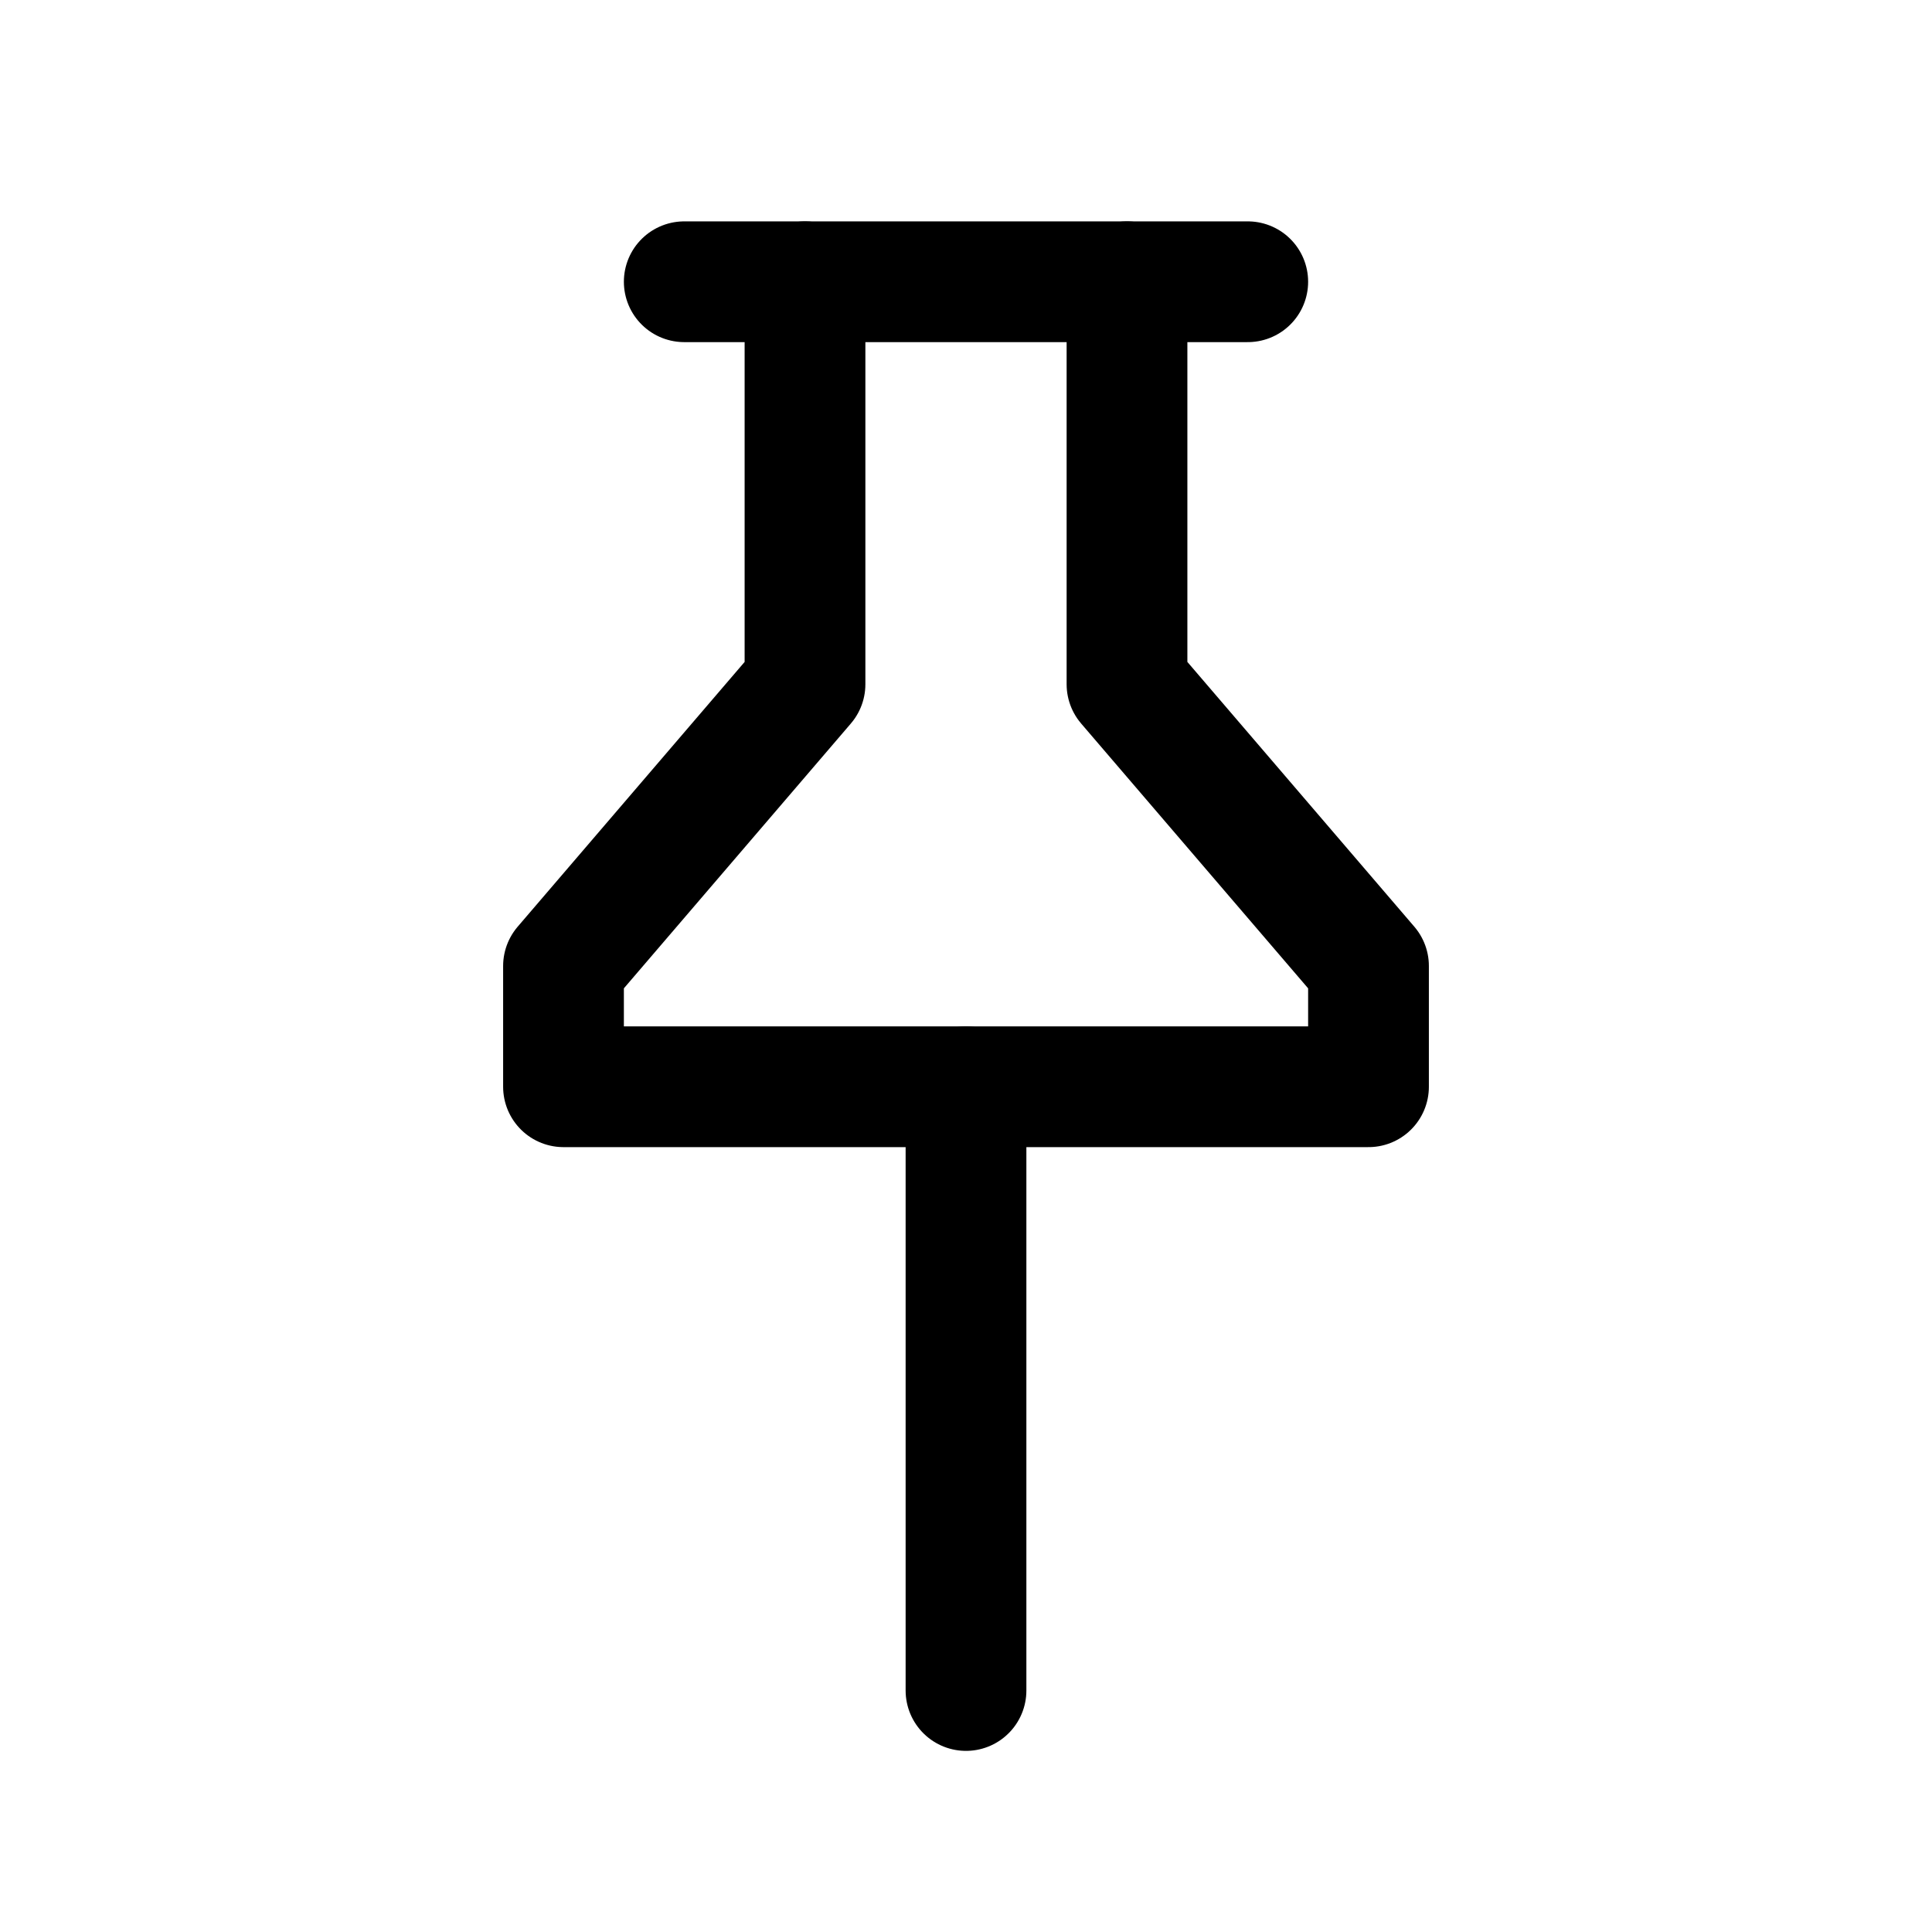
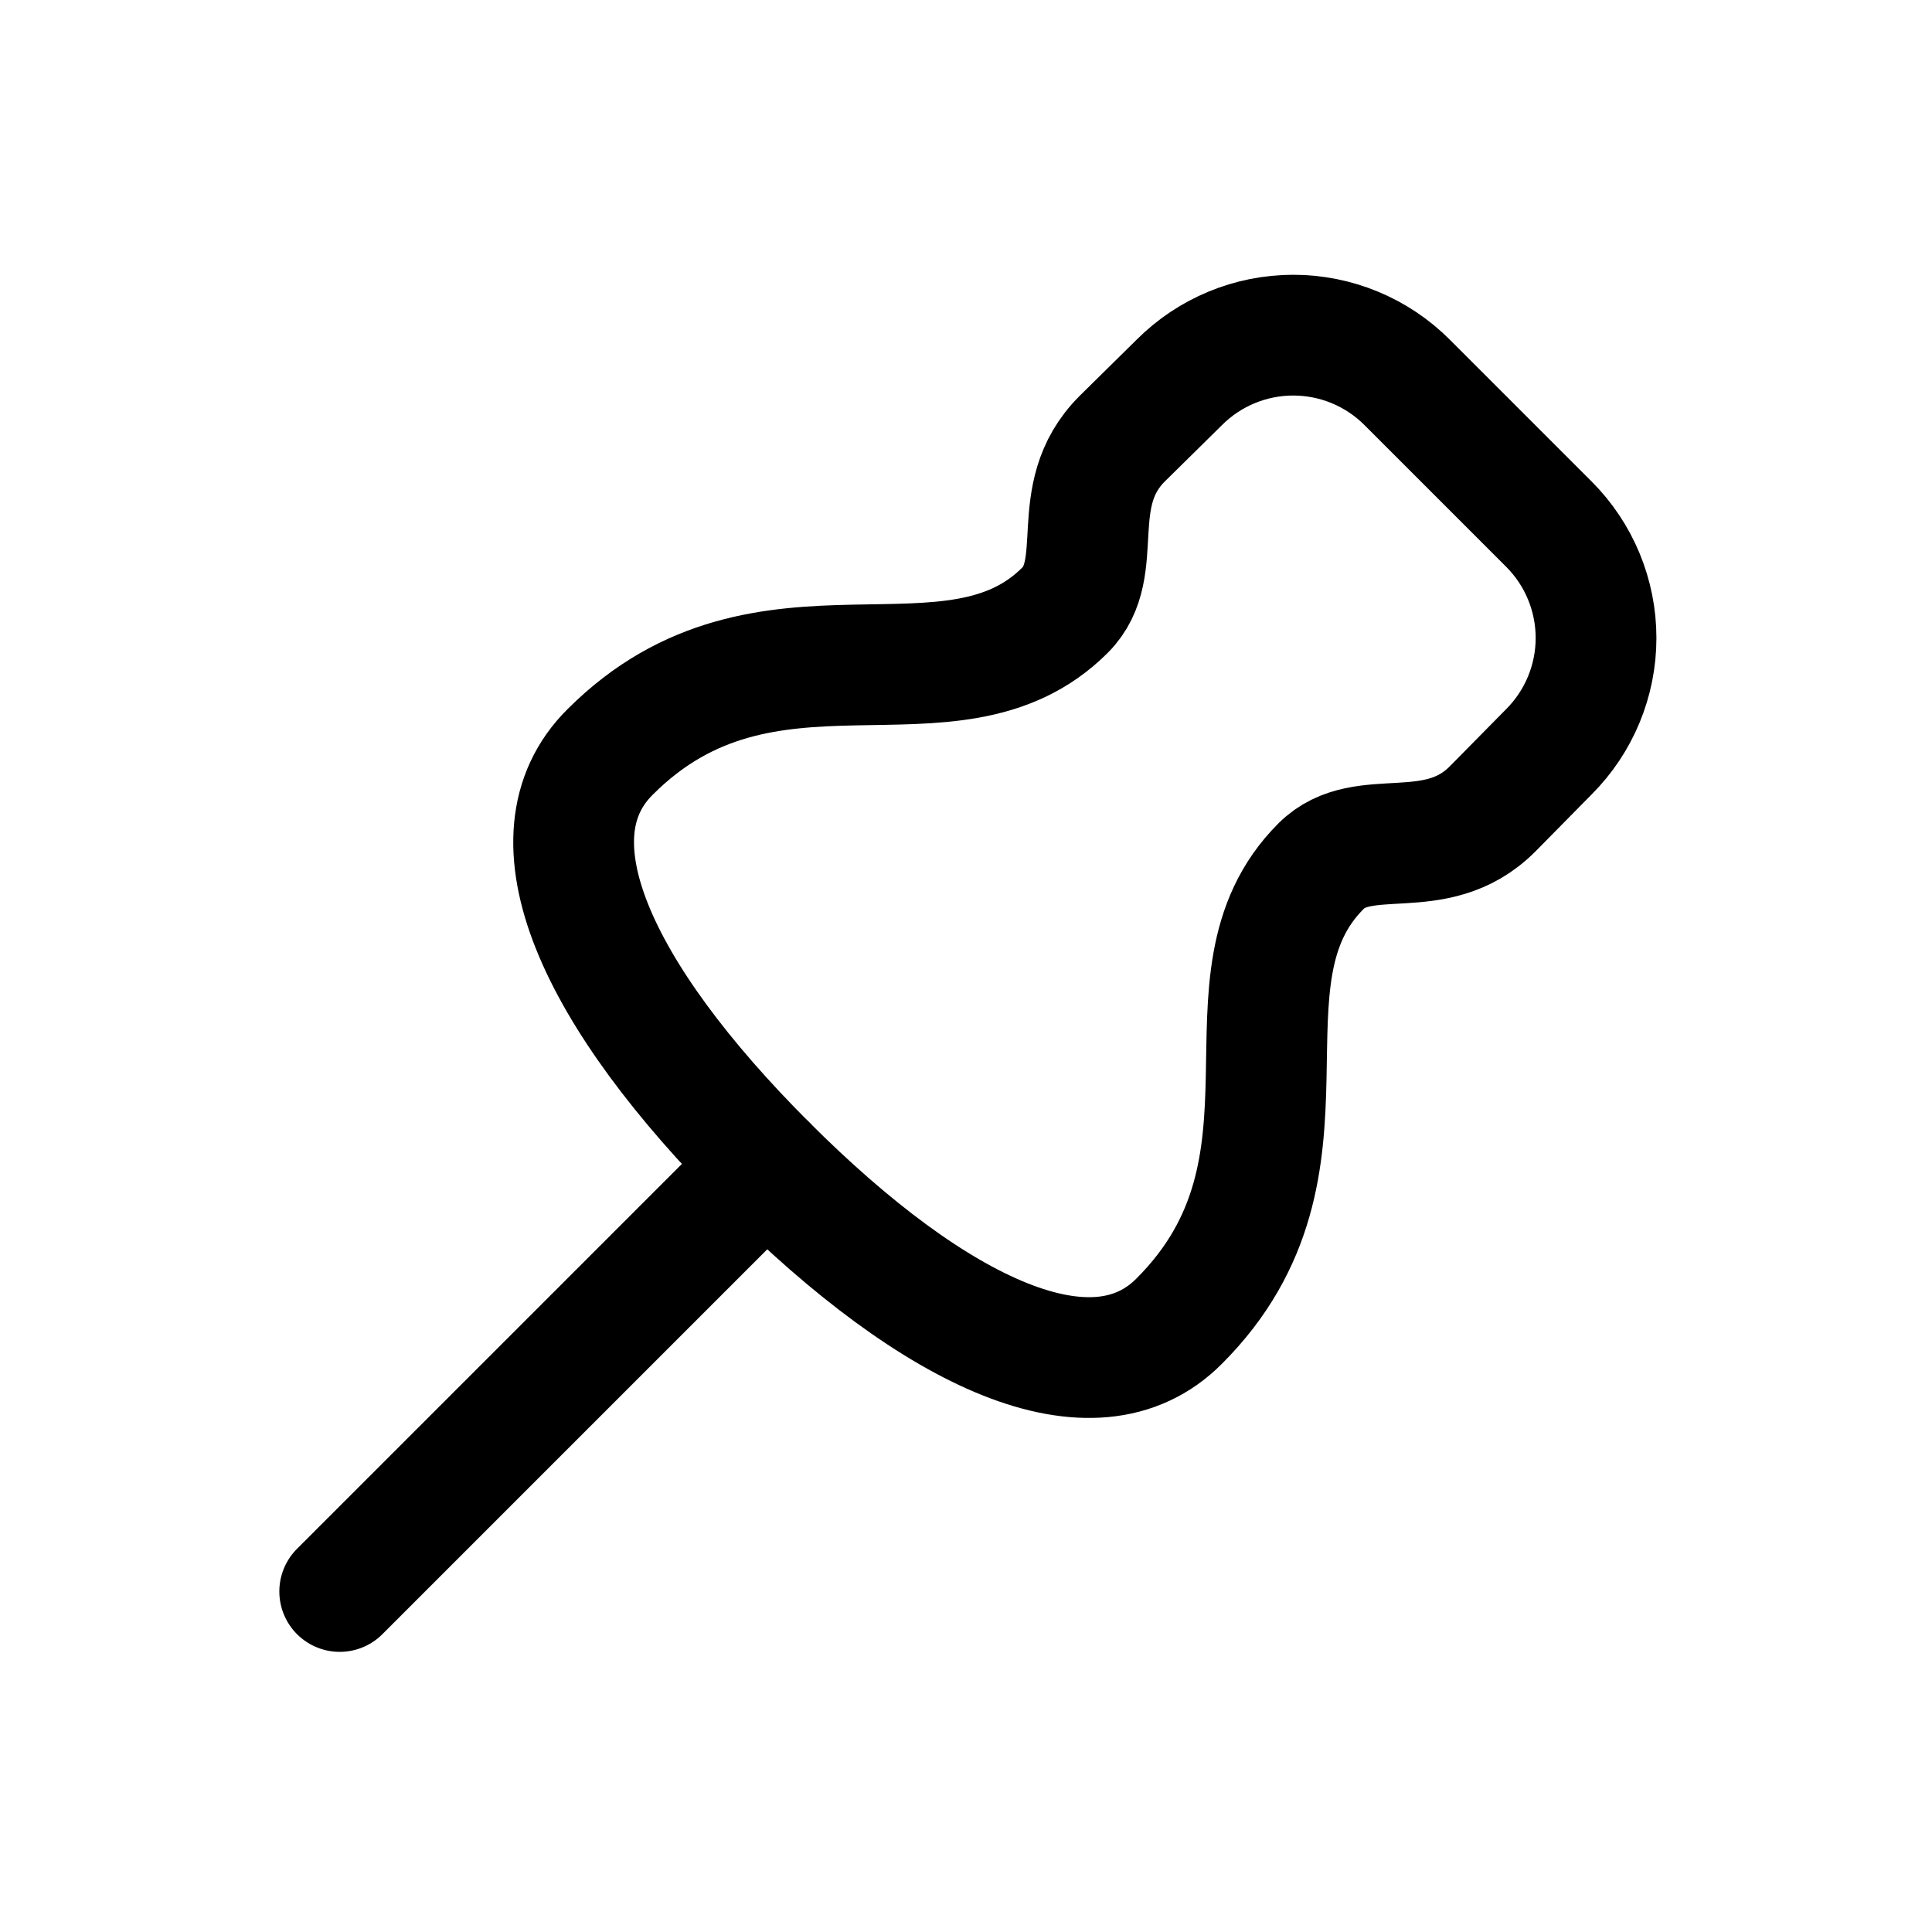
<svg xmlns="http://www.w3.org/2000/svg" viewBox="0 0 24 24" fill="none" stroke="currentColor" stroke-width="1.5" stroke-linecap="round" stroke-linejoin="round">
-   <path d="M8.5 3.5h7" />
-   <path d="M10 3.5v5L7 12v1.5h10V12l-3-3.5v-5" />
-   <path d="M12 13.5V21" />
+   <path d="M13.23 7.58C11.82 8.99 9.52 7.4 7.58 9.34c-1.07 1.06-.18 3.01 1.94 5.13 2.12 2.12 4.07 3.01 5.13 1.94 1.94-1.94.35-4.24 1.76-5.65 .53-.53 1.42 0 2.13-.71l.7-.71a2 2 0 0 0 0-2.83L17.48 4.75a2 2 0 0 0-2.83 0l-.71.7c-.71.71-.18 1.6-.71 2.13" />
+   <path d="M9.52 14.47l-5.3 5.3" />
</svg>
